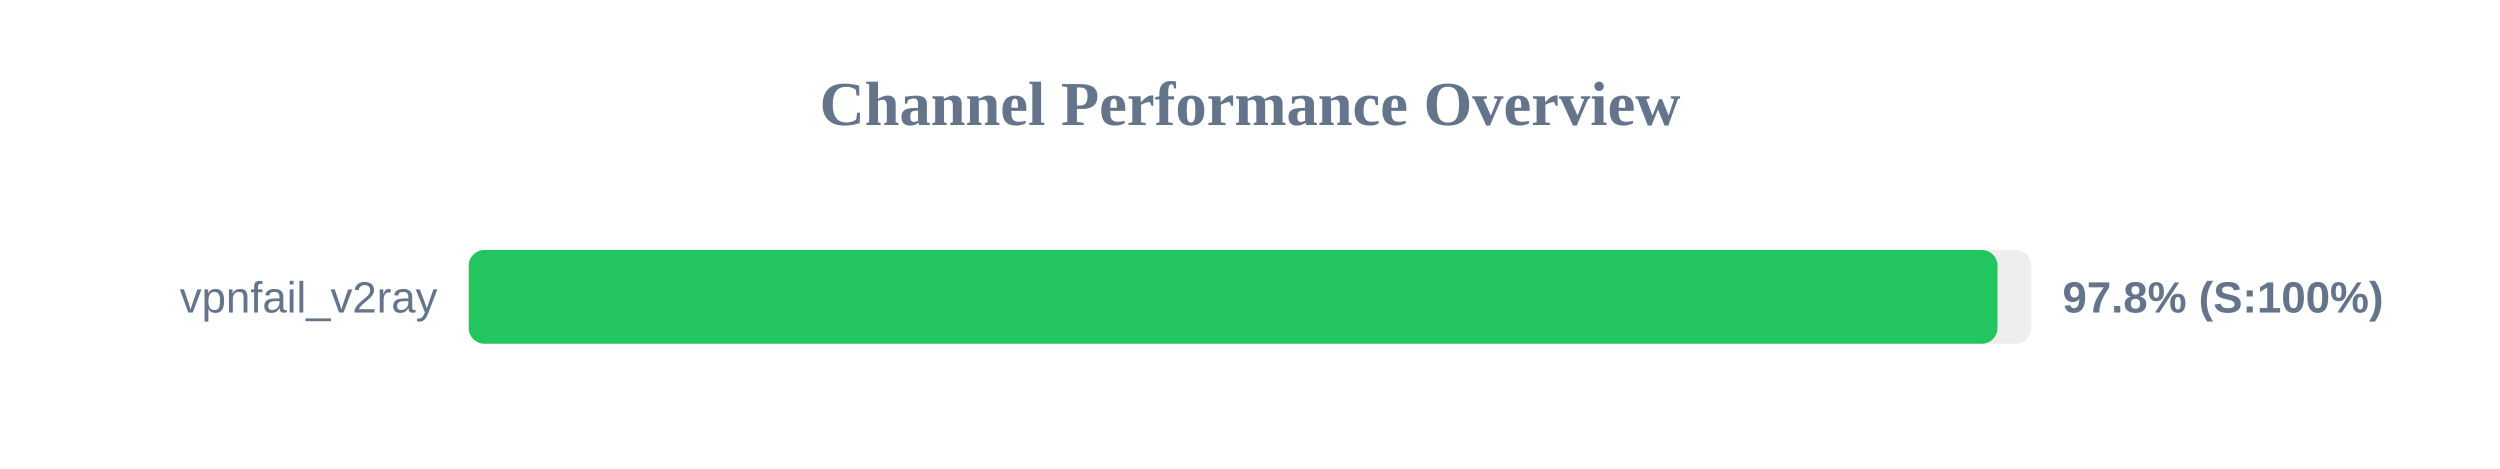
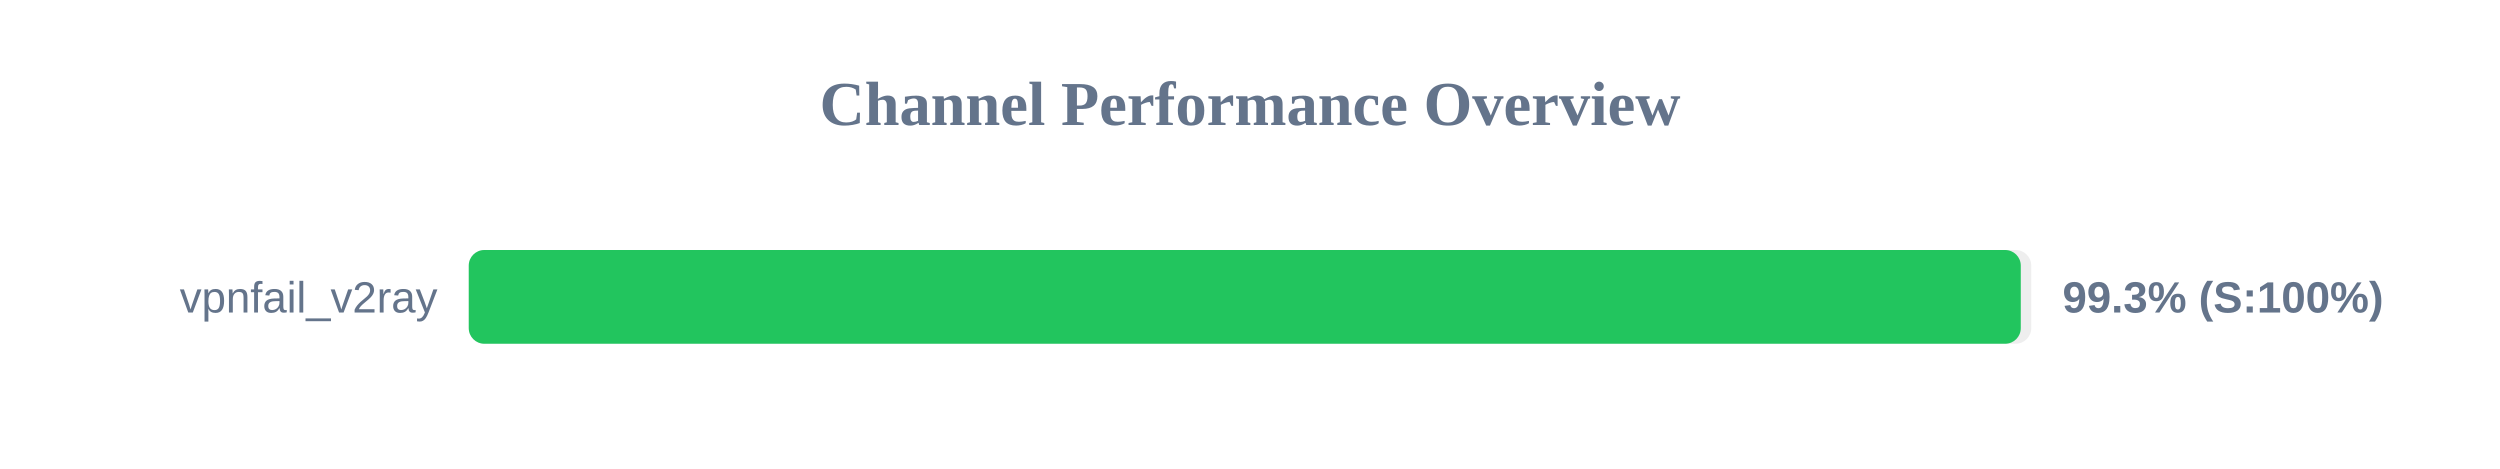
<svg xmlns="http://www.w3.org/2000/svg" width="800" height="150" version="1.1">
  <style>
        .row { font: 14px Arial; fill: #64748b; }
        .score { font: bold 14px Arial; fill: #64748b; }
    </style>
  <text x="400" y="40" text-anchor="middle" font-size="20px" font-weight="bold" fill="#64748b">Channel Performance Overview</text>
  <rect x="150" y="80" width="500" height="30" fill="#eee" rx="5" />
-   <rect x="150" y="80" width="489.2" height="30" fill="#22c55e" rx="5" />
+   <rect x="150" y="80" width="496.65" height="30" fill="#22c55e" rx="5" />
  <text x="140" y="100" text-anchor="end" class="row">vpnfail_v2ray</text>
-   <text x="660" y="100" text-anchor="start" class="score">97.8% (S:100%)</text>
+   <text x="660" y="100" text-anchor="start" class="score">99.3% (S:100%)</text>
</svg>
